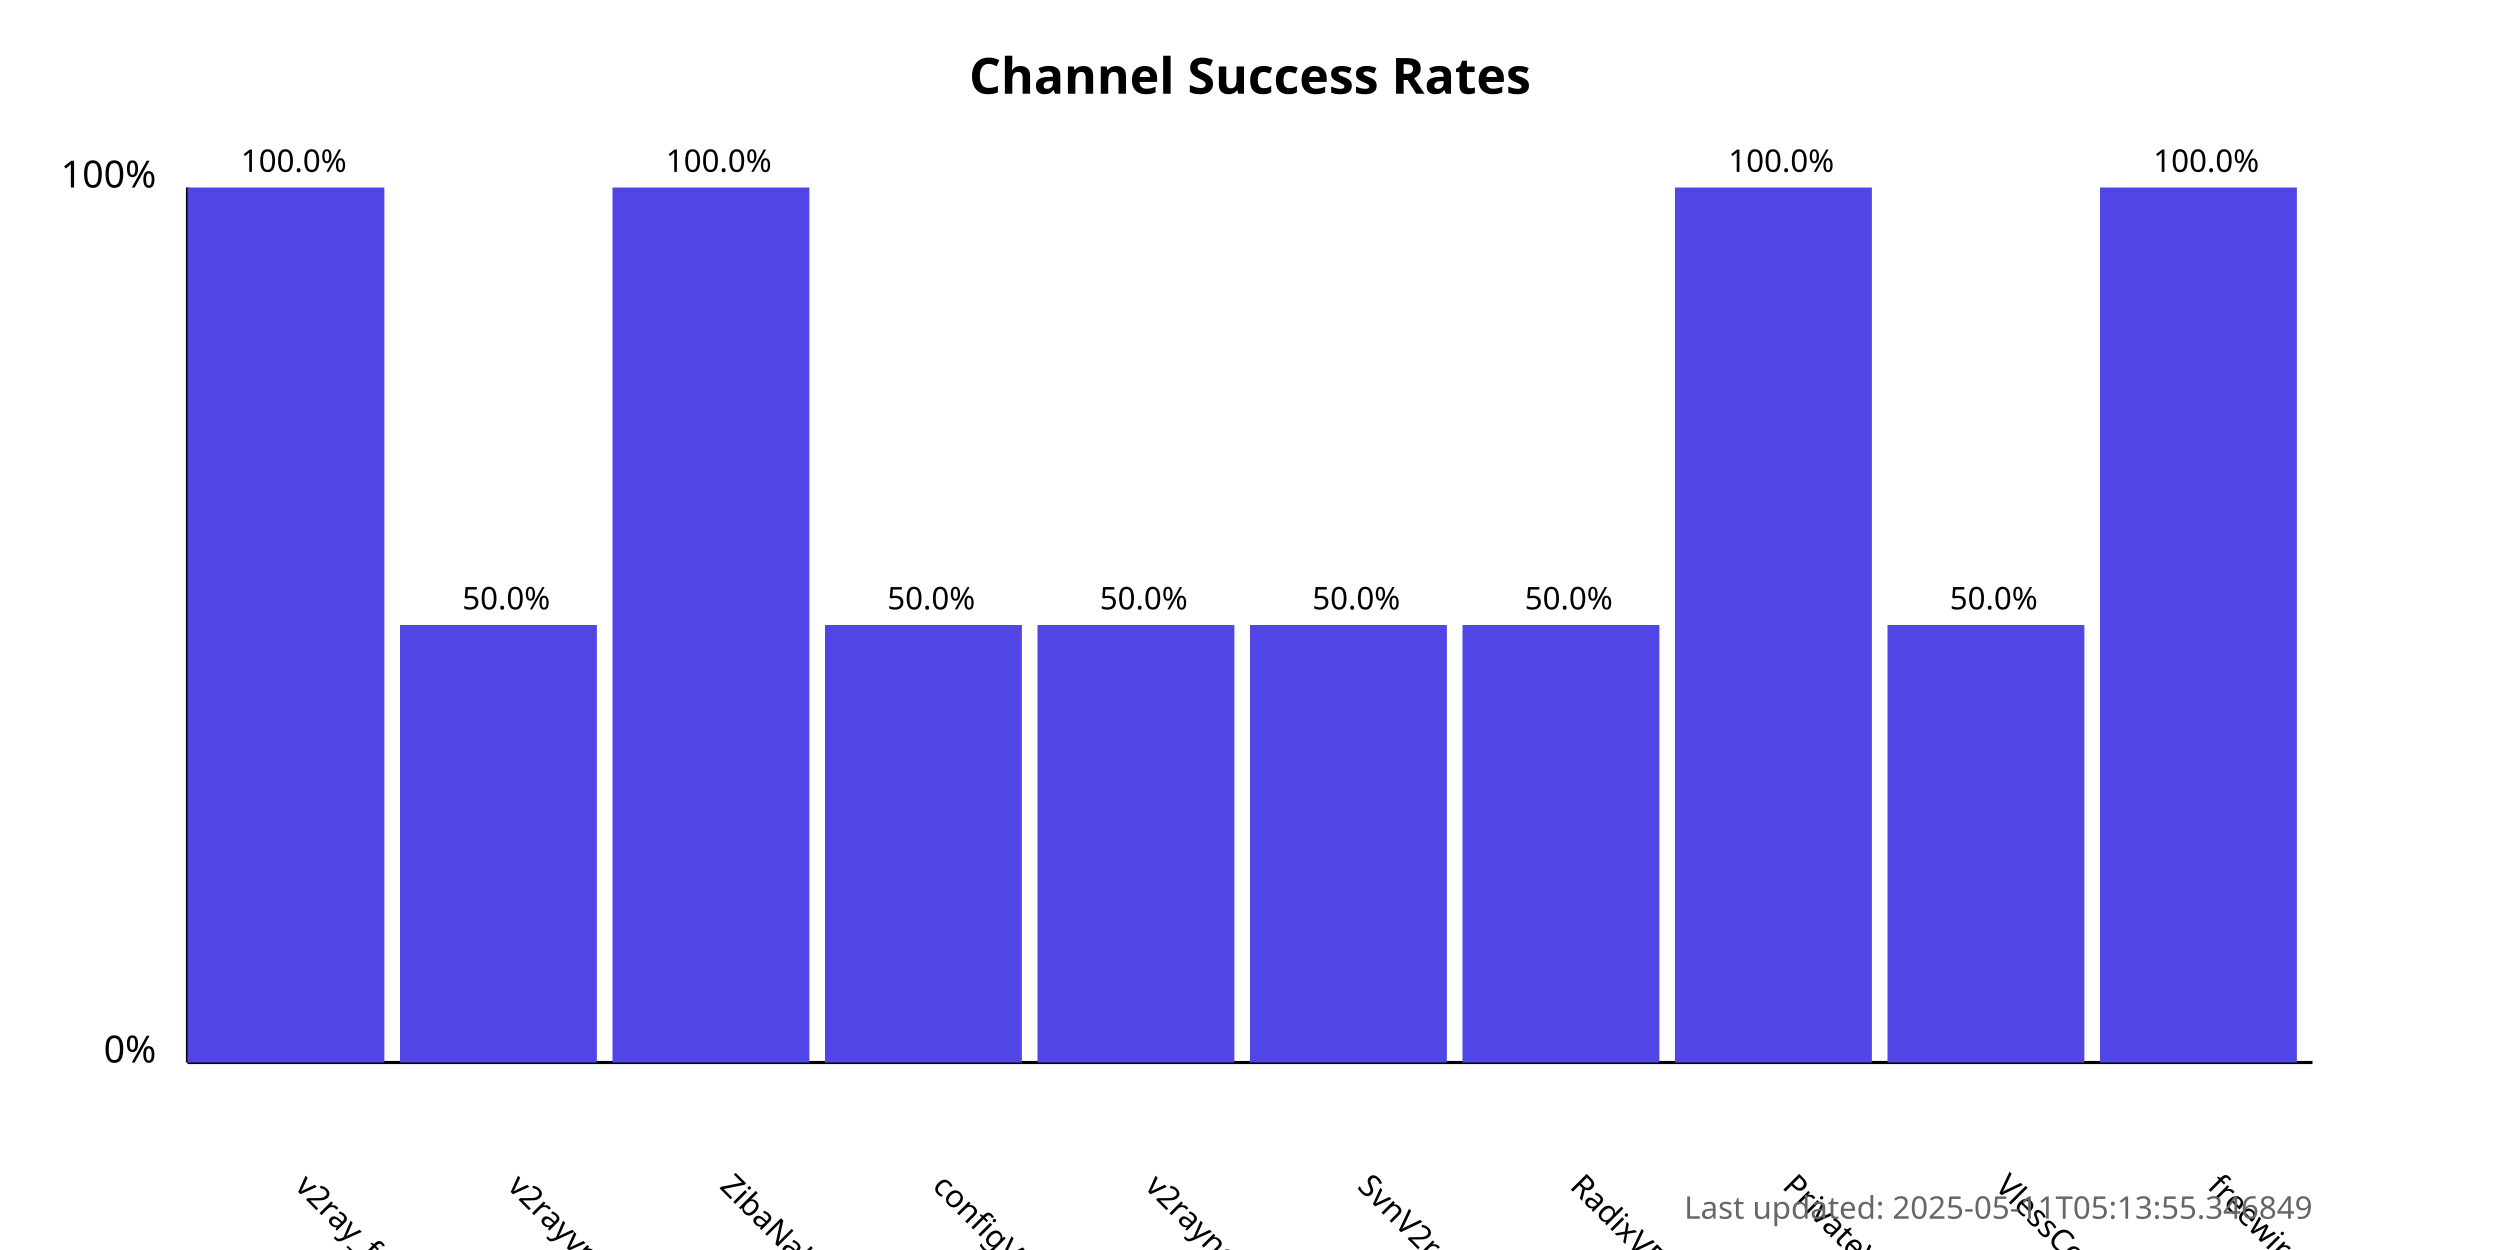
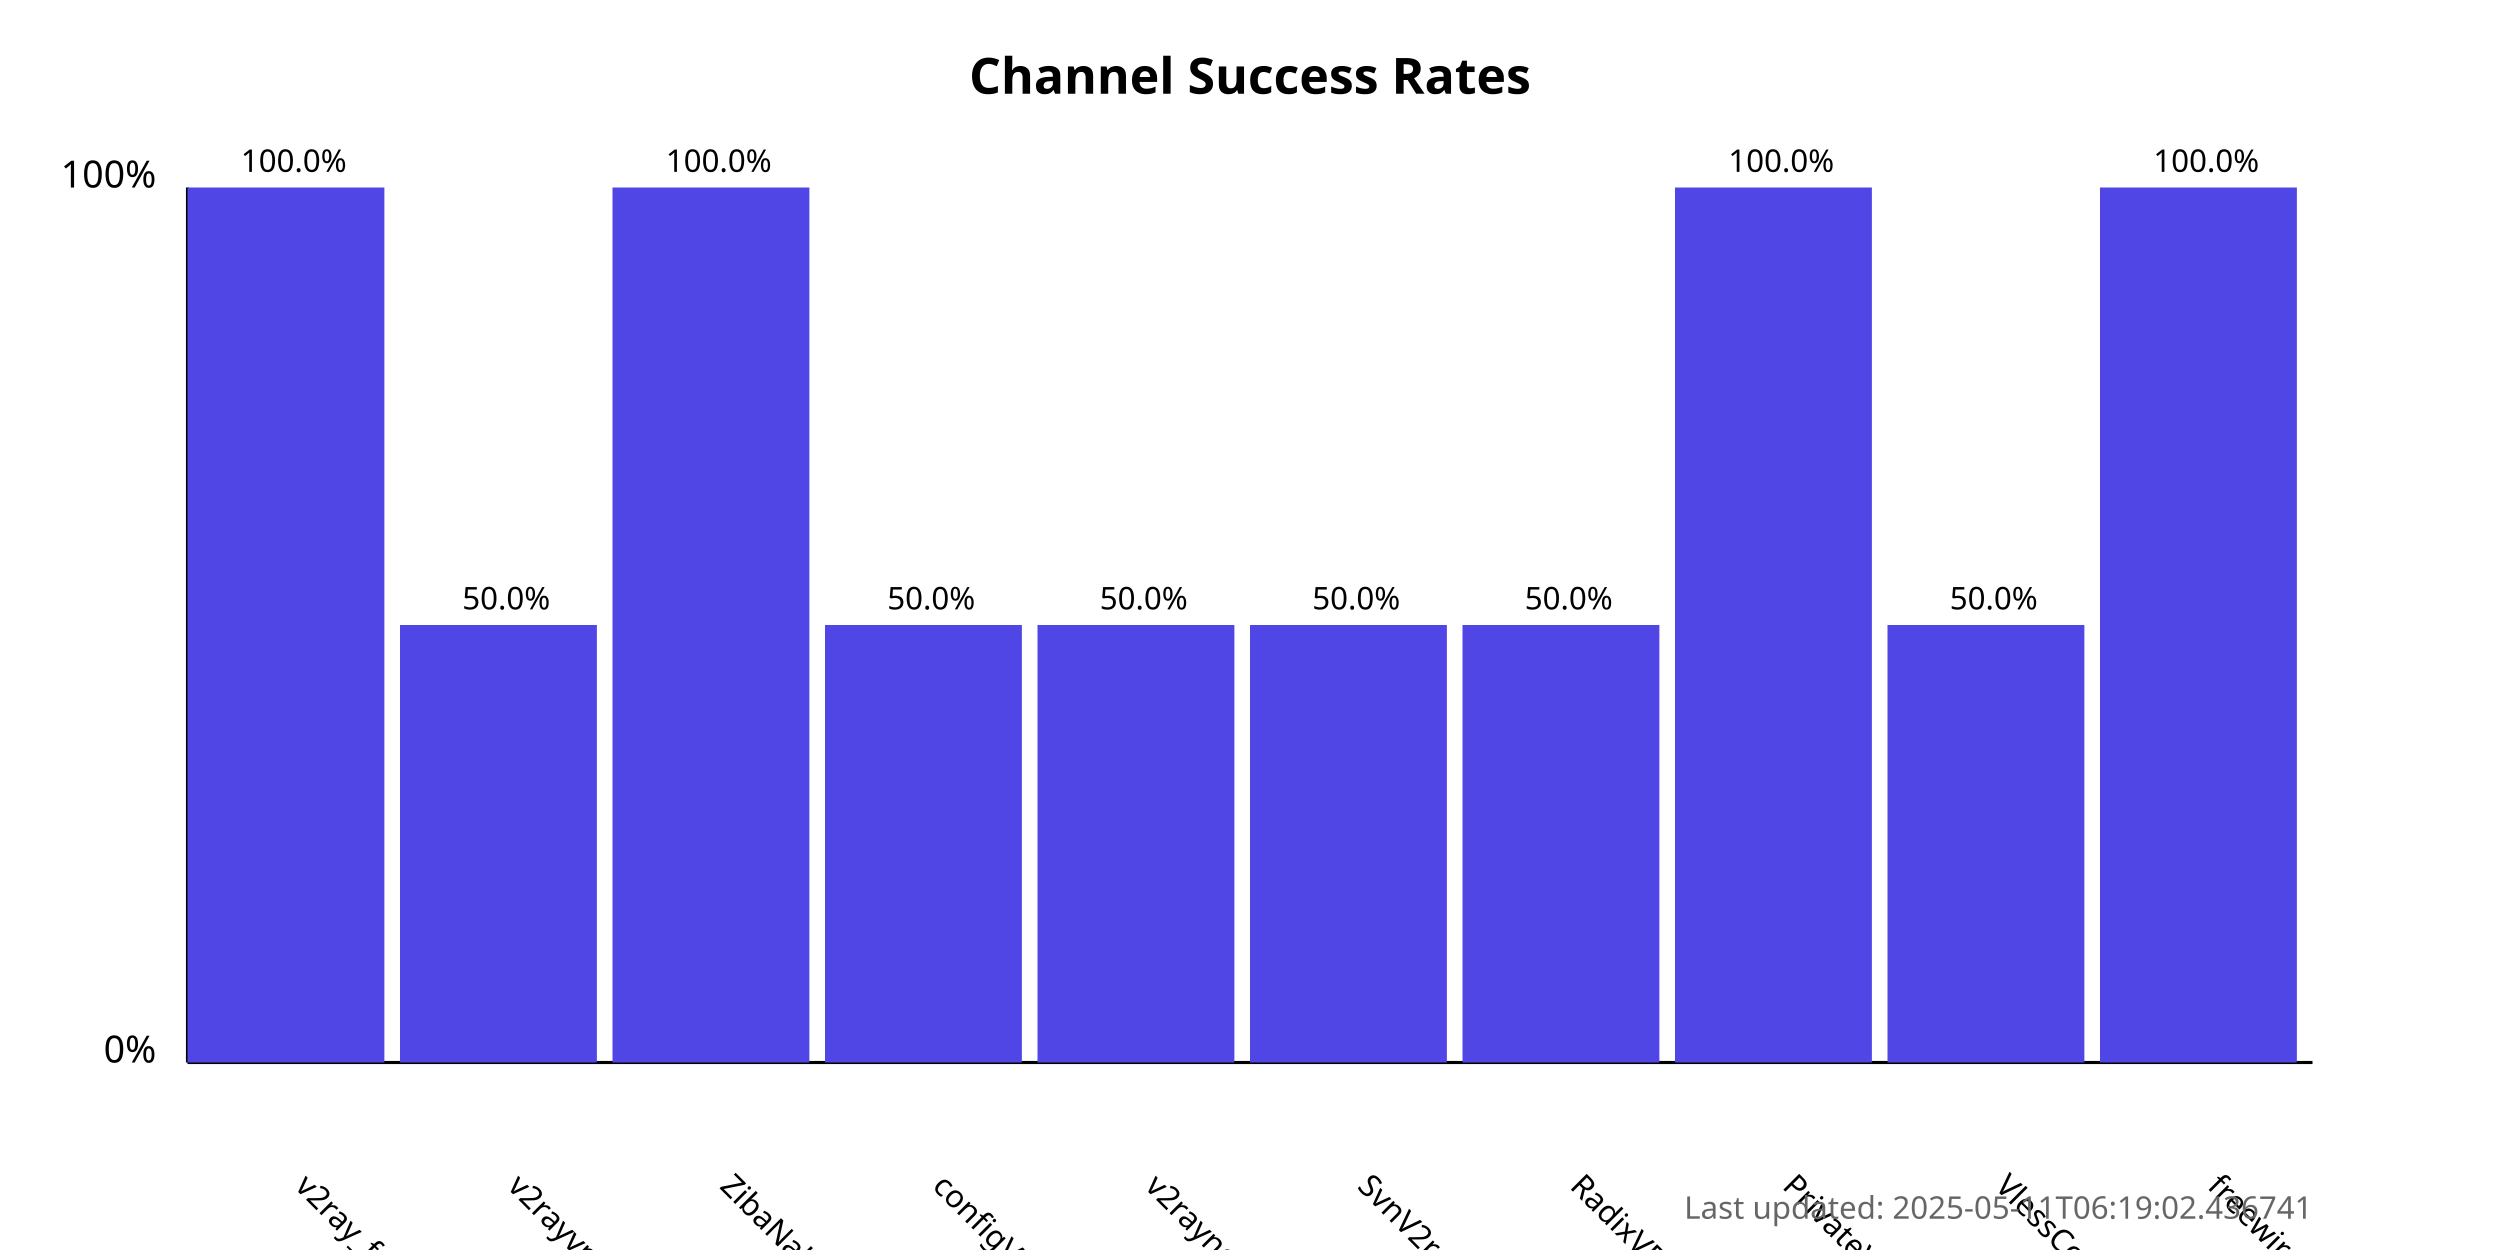
<svg xmlns="http://www.w3.org/2000/svg" width="800" height="400">
  <style>
            .chart-title { font: bold 16px sans-serif; }
            .axis-label { font: 12px sans-serif; }
            .tick-label { font: 10px sans-serif; }
            .bar { fill: #4f46e5; }
            .bar:hover { fill: #6366f1; }
            .timestamp { font: 10px sans-serif; fill: #666; }
        </style>
  <text x="400.0" y="30" text-anchor="middle" class="chart-title">
            Channel Success Rates
        </text>
  <line x1="60" y1="340" x2="60" y2="60" stroke="black" stroke-width="1" />
  <line x1="60" y1="340" x2="740" y2="340" stroke="black" stroke-width="1" />
  <text x="50" y="340" text-anchor="end" class="axis-label">0%</text>
  <text x="50" y="60" text-anchor="end" class="axis-label">100%</text>
  <g>
    <rect x="60" y="60.0" width="63.0" height="280.0" class="bar" />
    <text x="94.0" y="380" transform="rotate(45, 94.0, 380)" text-anchor="start" class="tick-label">
                v2ray_free_conf
            </text>
    <text x="94.0" y="55.0" text-anchor="middle" class="tick-label">
                100.0%
            </text>
  </g>
  <g>
    <rect x="128.0" y="200.0" width="63.0" height="140.0" class="bar" />
    <text x="162.0" y="380" transform="rotate(45, 162.0, 380)" text-anchor="start" class="tick-label">
                v2rayvpno
            </text>
    <text x="162.0" y="195.0" text-anchor="middle" class="tick-label">
                50.0%
            </text>
  </g>
  <g>
    <rect x="196.0" y="60.0" width="63.0" height="280.0" class="bar" />
    <text x="230.0" y="380" transform="rotate(45, 230.0, 380)" text-anchor="start" class="tick-label">
                ZibaNabz
            </text>
    <text x="230.0" y="55.0" text-anchor="middle" class="tick-label">
                100.0%
            </text>
  </g>
  <g>
    <rect x="264.0" y="200.0" width="63.0" height="140.0" class="bar" />
    <text x="298.0" y="380" transform="rotate(45, 298.0, 380)" text-anchor="start" class="tick-label">
                configV2rayForFree
            </text>
    <text x="298.0" y="195.0" text-anchor="middle" class="tick-label">
                50.0%
            </text>
  </g>
  <g>
    <rect x="332.0" y="200.0" width="63.0" height="140.0" class="bar" />
    <text x="366.0" y="380" transform="rotate(45, 366.0, 380)" text-anchor="start" class="tick-label">
                v2rayngvpn
            </text>
    <text x="366.0" y="195.0" text-anchor="middle" class="tick-label">
                50.0%
            </text>
  </g>
  <g>
    <rect x="400.0" y="200.0" width="63.0" height="140.0" class="bar" />
    <text x="434.0" y="380" transform="rotate(45, 434.0, 380)" text-anchor="start" class="tick-label">
                SvnV2ray
            </text>
    <text x="434.0" y="195.0" text-anchor="middle" class="tick-label">
                50.0%
            </text>
  </g>
  <g>
    <rect x="468.0" y="200.0" width="63.0" height="140.0" class="bar" />
    <text x="502.0" y="380" transform="rotate(45, 502.0, 380)" text-anchor="start" class="tick-label">
                RadixVPN
            </text>
    <text x="502.0" y="195.0" text-anchor="middle" class="tick-label">
                50.0%
            </text>
  </g>
  <g>
    <rect x="536.0" y="60.0" width="63.0" height="280.0" class="bar" />
    <text x="570.0" y="380" transform="rotate(45, 570.0, 380)" text-anchor="start" class="tick-label">
                PrivateVPNs
            </text>
    <text x="570.0" y="55.0" text-anchor="middle" class="tick-label">
                100.0%
            </text>
  </g>
  <g>
    <rect x="604.0" y="200.0" width="63.0" height="140.0" class="bar" />
    <text x="638.0" y="380" transform="rotate(45, 638.0, 380)" text-anchor="start" class="tick-label">
                VlessConfig
            </text>
    <text x="638.0" y="195.0" text-anchor="middle" class="tick-label">
                50.0%
            </text>
  </g>
  <g>
    <rect x="672.0" y="60.0" width="63.0" height="280.0" class="bar" />
    <text x="706.0" y="380" transform="rotate(45, 706.0, 380)" text-anchor="start" class="tick-label">
                freewireguard
            </text>
    <text x="706.0" y="55.0" text-anchor="middle" class="tick-label">
                100.0%
            </text>
  </g>
  <text x="740" y="390" text-anchor="end" class="timestamp">
-             Last updated: 2025-05-11T05:13:55.346849
+             Last updated: 2025-05-11T06:19:02.436741
        </text>
</svg>
